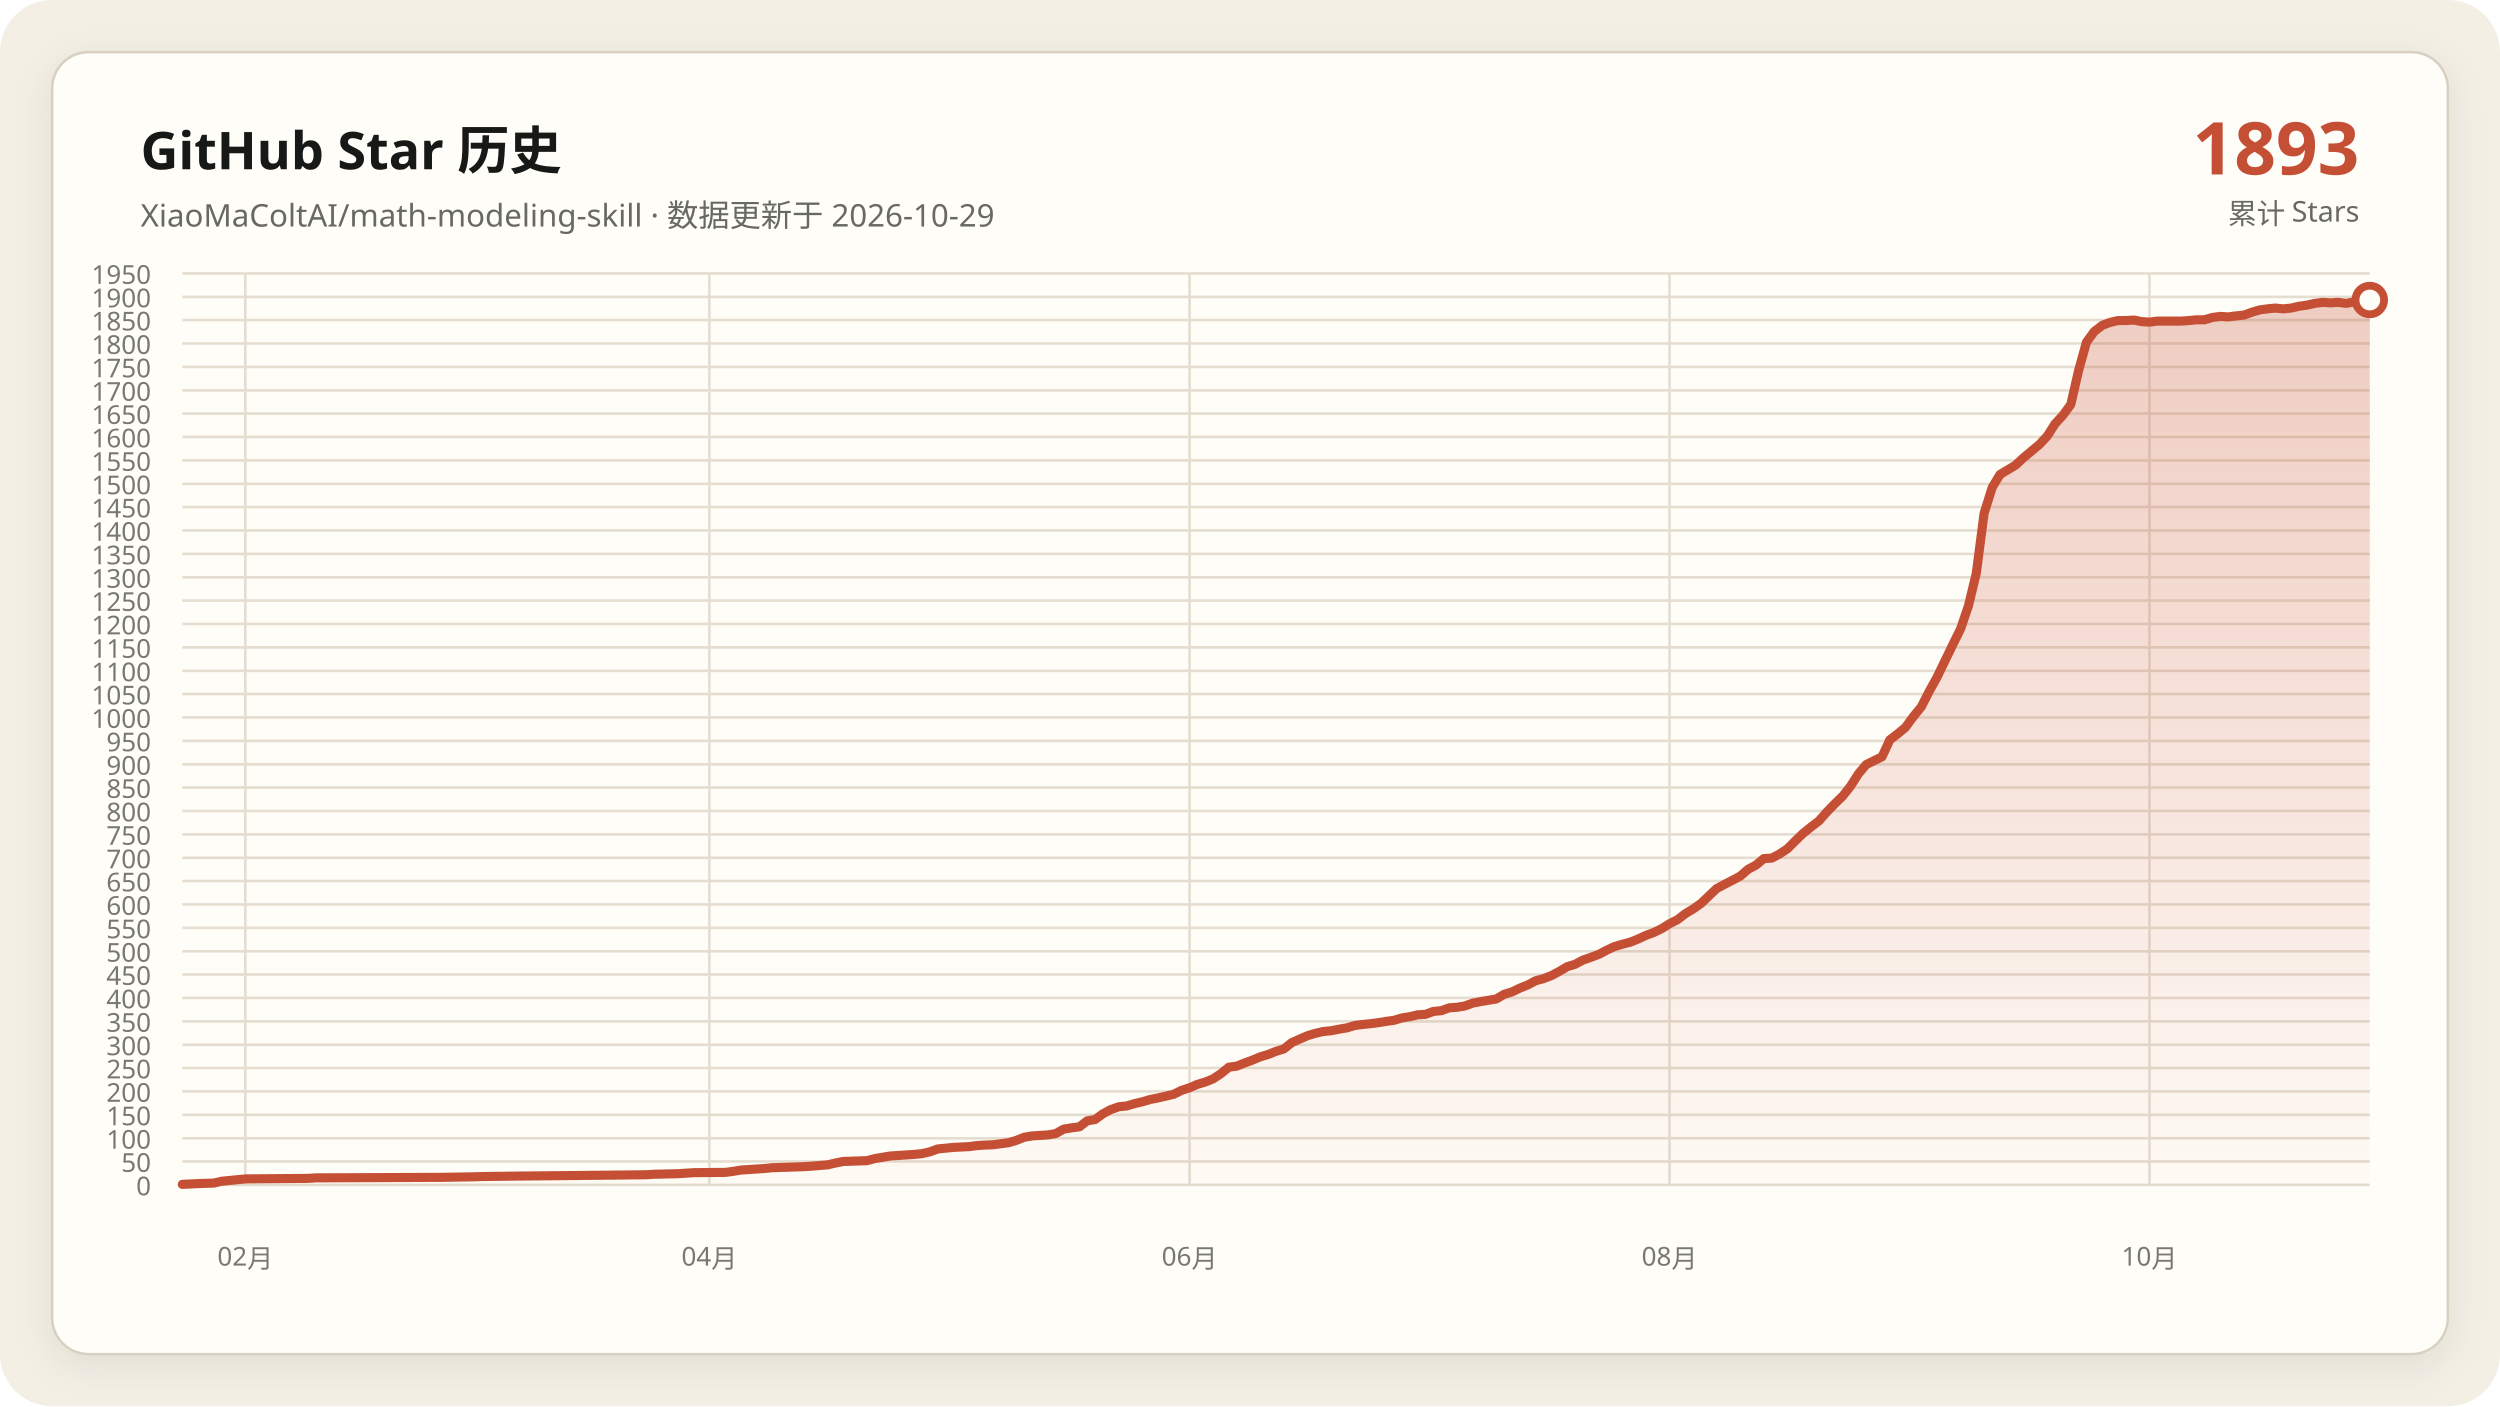
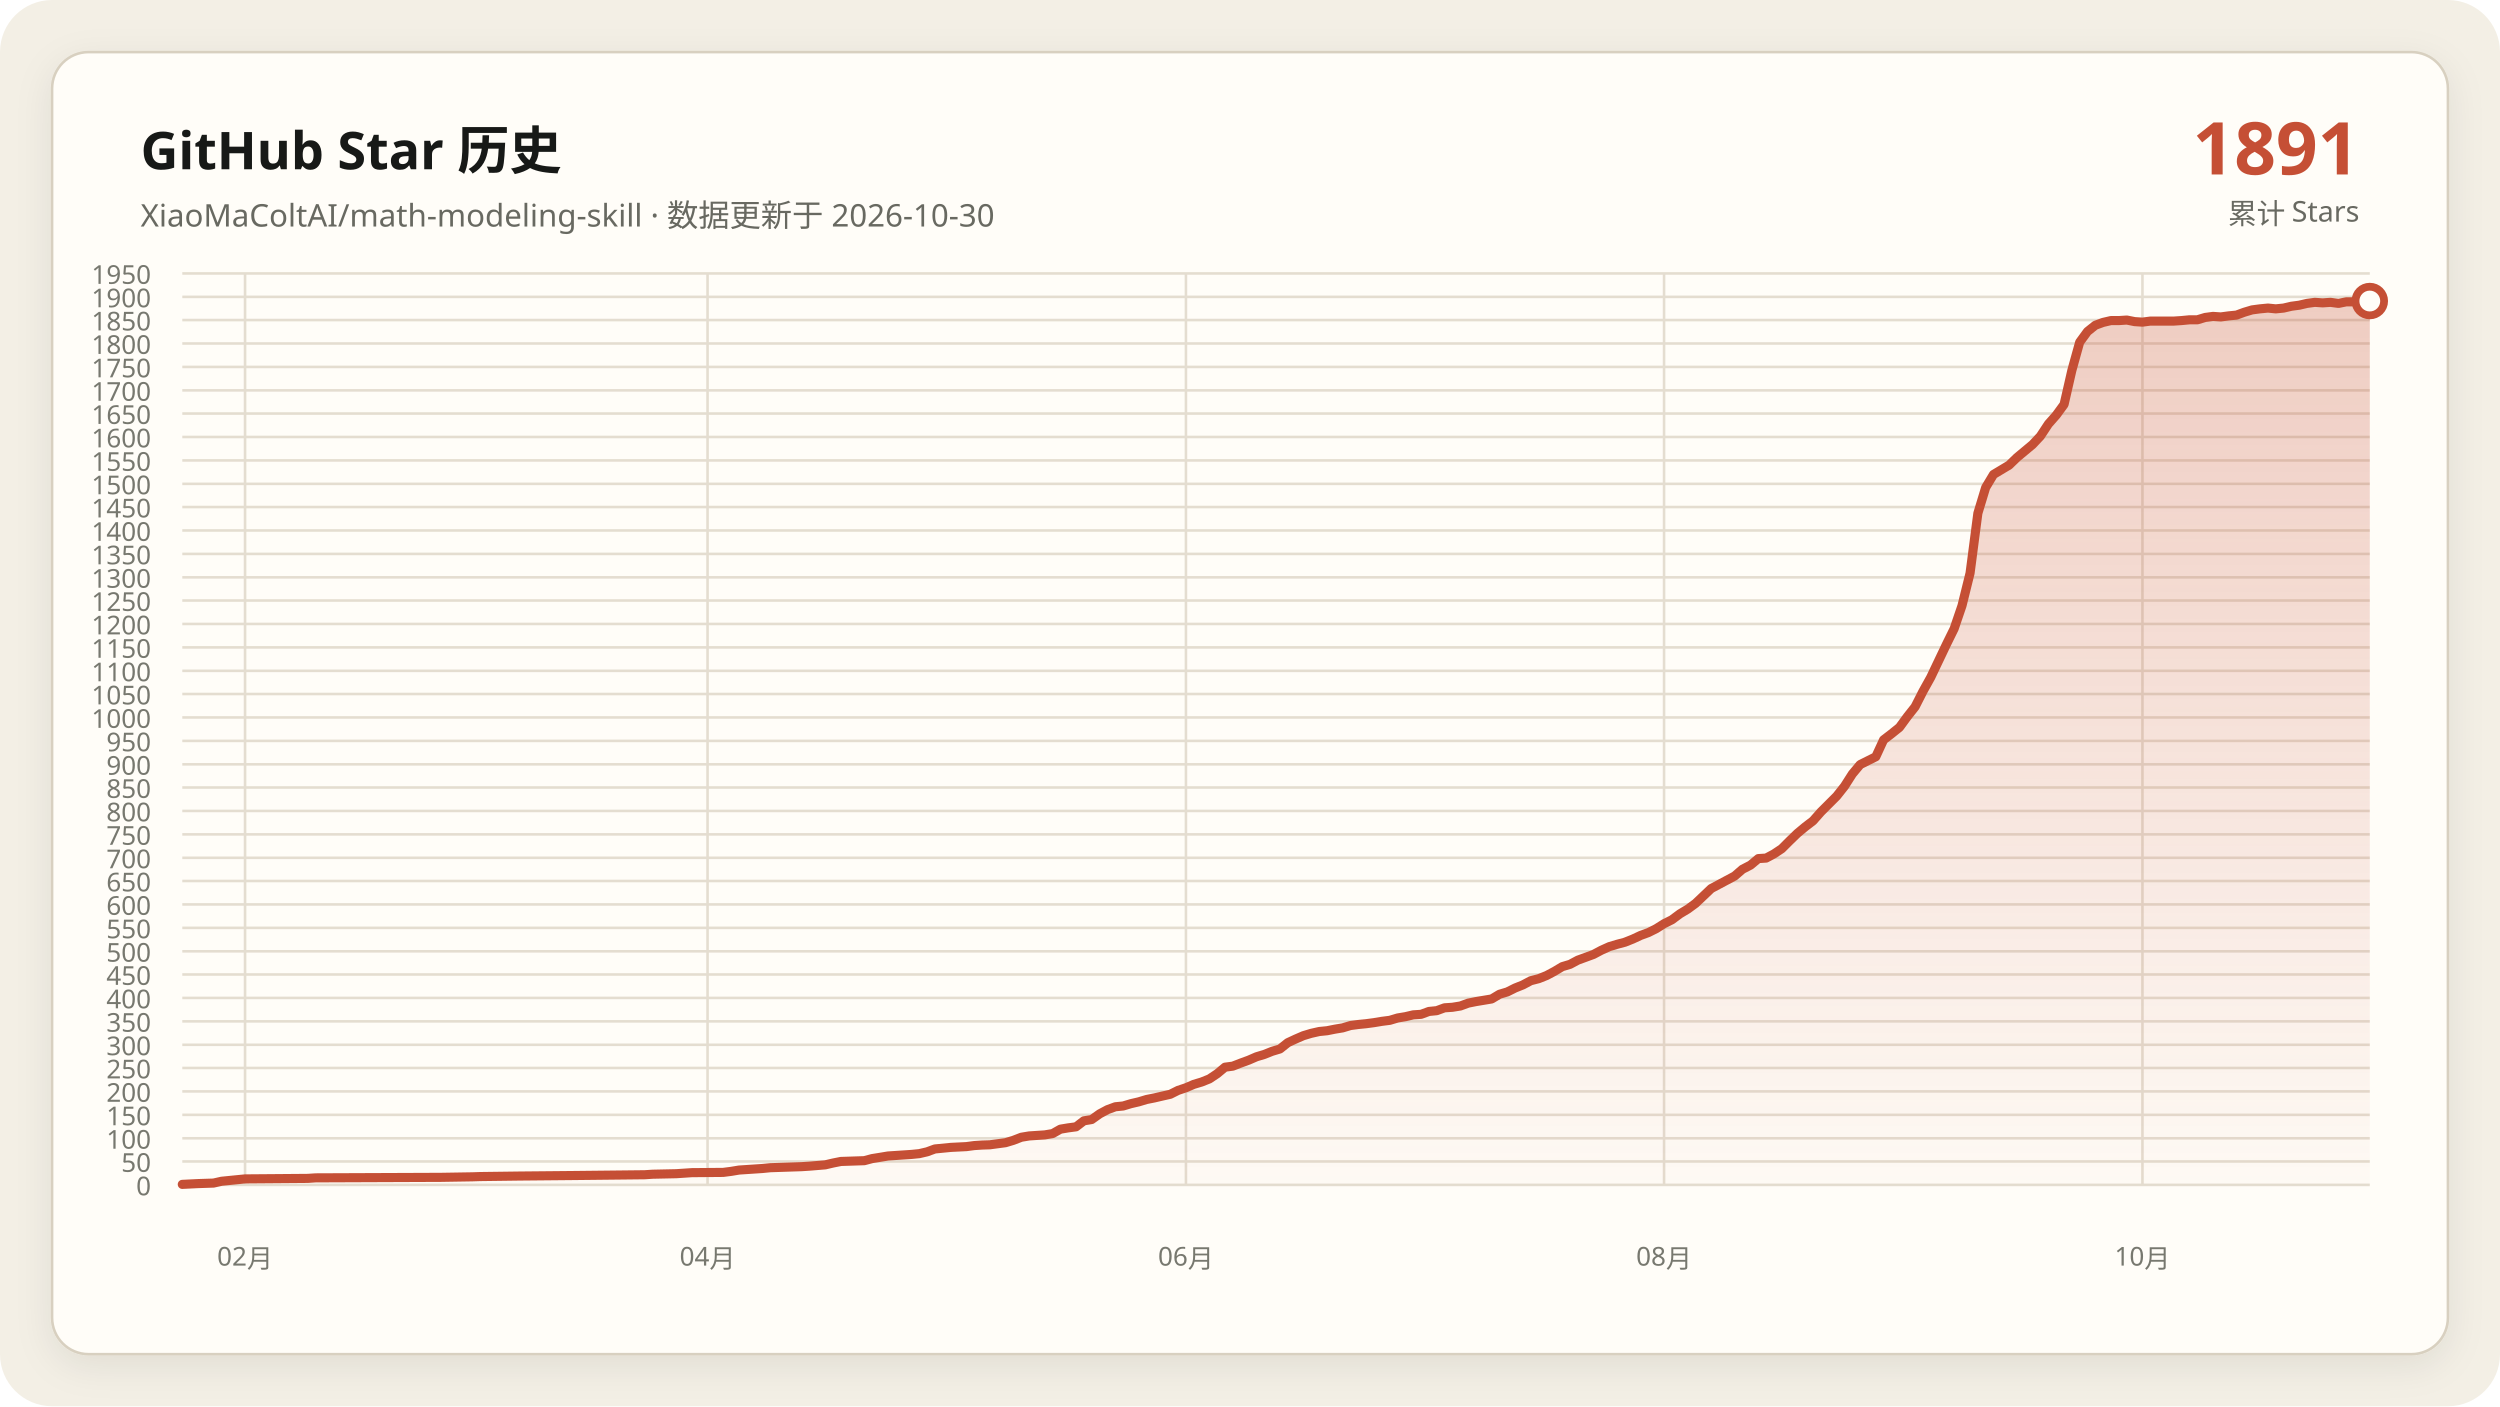
<svg xmlns="http://www.w3.org/2000/svg" data-y-max="1950" viewBox="0 0 960 540" role="img" aria-labelledby="title desc">
  <defs>
    <linearGradient id="area" x1="0" y1="0" x2="0" y2="1">
      <stop offset="0" stop-color="#c54f35" stop-opacity=".28" />
      <stop offset="1" stop-color="#c54f35" stop-opacity=".02" />
    </linearGradient>
    <filter id="shadow" x="-10%" y="-10%" width="120%" height="120%">
      <feDropShadow dx="0" dy="4" stdDeviation="7" flood-color="#171917" flood-opacity=".08" />
    </filter>
  </defs>
  <rect width="960" height="540" rx="20" fill="#f3efe5" />
  <rect x="20" y="20" width="920" height="500" rx="14" fill="#fffdf8" stroke="#d8d0c0" filter="url(#shadow)" />
  <g font-family="Segoe UI, Microsoft YaHei, sans-serif">
    <text x="54" y="65" fill="#171917" font-size="20" font-weight="700">GitHub Star 历史</text>
-     <text x="54" y="87" fill="#686961" font-size="12">XiaoMaColtAI/math-modeling-skill · 数据更新于 2026-10-29</text>
-     <text x="906" y="67" fill="#c54f35" font-size="28" font-weight="750" text-anchor="end">1893</text>
+     <text x="54" y="87" fill="#686961" font-size="12">XiaoMaColtAI/math-modeling-skill · 数据更新于 2026-10-30</text>
+     <text x="906" y="67" fill="#c54f35" font-size="28" font-weight="750" text-anchor="end">1891</text>
    <text x="906" y="86" fill="#686961" font-size="11" text-anchor="end">累计 Stars</text>
    <g fill="#77786f" font-size="10">
      <path d="M70 455.0H910" fill="none" stroke="#e4ddd0" stroke-width="1" />
      <text data-y-tick="true" x="58" y="459.0" text-anchor="end">0</text>
      <path d="M70 446.0H910" fill="none" stroke="#e4ddd0" stroke-width="1" />
      <text data-y-tick="true" x="58" y="450.0" text-anchor="end">50</text>
      <path d="M70 437.1H910" fill="none" stroke="#e4ddd0" stroke-width="1" />
      <text data-y-tick="true" x="58" y="441.1" text-anchor="end">100</text>
      <path d="M70 428.1H910" fill="none" stroke="#e4ddd0" stroke-width="1" />
      <text data-y-tick="true" x="58" y="432.1" text-anchor="end">150</text>
      <path d="M70 419.1H910" fill="none" stroke="#e4ddd0" stroke-width="1" />
      <text data-y-tick="true" x="58" y="423.1" text-anchor="end">200</text>
      <path d="M70 410.1H910" fill="none" stroke="#e4ddd0" stroke-width="1" />
      <text data-y-tick="true" x="58" y="414.1" text-anchor="end">250</text>
      <path d="M70 401.2H910" fill="none" stroke="#e4ddd0" stroke-width="1" />
      <text data-y-tick="true" x="58" y="405.2" text-anchor="end">300</text>
      <path d="M70 392.2H910" fill="none" stroke="#e4ddd0" stroke-width="1" />
      <text data-y-tick="true" x="58" y="396.2" text-anchor="end">350</text>
      <path d="M70 383.2H910" fill="none" stroke="#e4ddd0" stroke-width="1" />
      <text data-y-tick="true" x="58" y="387.2" text-anchor="end">400</text>
      <path d="M70 374.2H910" fill="none" stroke="#e4ddd0" stroke-width="1" />
      <text data-y-tick="true" x="58" y="378.2" text-anchor="end">450</text>
      <path d="M70 365.3H910" fill="none" stroke="#e4ddd0" stroke-width="1" />
      <text data-y-tick="true" x="58" y="369.3" text-anchor="end">500</text>
      <path d="M70 356.3H910" fill="none" stroke="#e4ddd0" stroke-width="1" />
      <text data-y-tick="true" x="58" y="360.3" text-anchor="end">550</text>
      <path d="M70 347.3H910" fill="none" stroke="#e4ddd0" stroke-width="1" />
      <text data-y-tick="true" x="58" y="351.3" text-anchor="end">600</text>
      <path d="M70 338.3H910" fill="none" stroke="#e4ddd0" stroke-width="1" />
      <text data-y-tick="true" x="58" y="342.3" text-anchor="end">650</text>
      <path d="M70 329.4H910" fill="none" stroke="#e4ddd0" stroke-width="1" />
      <text data-y-tick="true" x="58" y="333.4" text-anchor="end">700</text>
      <path d="M70 320.4H910" fill="none" stroke="#e4ddd0" stroke-width="1" />
      <text data-y-tick="true" x="58" y="324.4" text-anchor="end">750</text>
      <path d="M70 311.4H910" fill="none" stroke="#e4ddd0" stroke-width="1" />
      <text data-y-tick="true" x="58" y="315.4" text-anchor="end">800</text>
      <path d="M70 302.4H910" fill="none" stroke="#e4ddd0" stroke-width="1" />
      <text data-y-tick="true" x="58" y="306.4" text-anchor="end">850</text>
      <path d="M70 293.5H910" fill="none" stroke="#e4ddd0" stroke-width="1" />
      <text data-y-tick="true" x="58" y="297.5" text-anchor="end">900</text>
      <path d="M70 284.5H910" fill="none" stroke="#e4ddd0" stroke-width="1" />
      <text data-y-tick="true" x="58" y="288.5" text-anchor="end">950</text>
      <path d="M70 275.5H910" fill="none" stroke="#e4ddd0" stroke-width="1" />
      <text data-y-tick="true" x="58" y="279.5" text-anchor="end">1000</text>
      <path d="M70 266.5H910" fill="none" stroke="#e4ddd0" stroke-width="1" />
      <text data-y-tick="true" x="58" y="270.5" text-anchor="end">1050</text>
      <path d="M70 257.6H910" fill="none" stroke="#e4ddd0" stroke-width="1" />
      <text data-y-tick="true" x="58" y="261.6" text-anchor="end">1100</text>
      <path d="M70 248.6H910" fill="none" stroke="#e4ddd0" stroke-width="1" />
      <text data-y-tick="true" x="58" y="252.6" text-anchor="end">1150</text>
      <path d="M70 239.6H910" fill="none" stroke="#e4ddd0" stroke-width="1" />
      <text data-y-tick="true" x="58" y="243.6" text-anchor="end">1200</text>
      <path d="M70 230.6H910" fill="none" stroke="#e4ddd0" stroke-width="1" />
      <text data-y-tick="true" x="58" y="234.6" text-anchor="end">1250</text>
      <path d="M70 221.7H910" fill="none" stroke="#e4ddd0" stroke-width="1" />
      <text data-y-tick="true" x="58" y="225.7" text-anchor="end">1300</text>
      <path d="M70 212.7H910" fill="none" stroke="#e4ddd0" stroke-width="1" />
      <text data-y-tick="true" x="58" y="216.7" text-anchor="end">1350</text>
      <path d="M70 203.7H910" fill="none" stroke="#e4ddd0" stroke-width="1" />
      <text data-y-tick="true" x="58" y="207.7" text-anchor="end">1400</text>
      <path d="M70 194.7H910" fill="none" stroke="#e4ddd0" stroke-width="1" />
      <text data-y-tick="true" x="58" y="198.7" text-anchor="end">1450</text>
      <path d="M70 185.8H910" fill="none" stroke="#e4ddd0" stroke-width="1" />
      <text data-y-tick="true" x="58" y="189.8" text-anchor="end">1500</text>
      <path d="M70 176.8H910" fill="none" stroke="#e4ddd0" stroke-width="1" />
      <text data-y-tick="true" x="58" y="180.8" text-anchor="end">1550</text>
      <path d="M70 167.8H910" fill="none" stroke="#e4ddd0" stroke-width="1" />
      <text data-y-tick="true" x="58" y="171.8" text-anchor="end">1600</text>
      <path d="M70 158.8H910" fill="none" stroke="#e4ddd0" stroke-width="1" />
      <text data-y-tick="true" x="58" y="162.8" text-anchor="end">1650</text>
      <path d="M70 149.9H910" fill="none" stroke="#e4ddd0" stroke-width="1" />
      <text data-y-tick="true" x="58" y="153.9" text-anchor="end">1700</text>
      <path d="M70 140.9H910" fill="none" stroke="#e4ddd0" stroke-width="1" />
      <text data-y-tick="true" x="58" y="144.9" text-anchor="end">1750</text>
      <path d="M70 131.9H910" fill="none" stroke="#e4ddd0" stroke-width="1" />
      <text data-y-tick="true" x="58" y="135.9" text-anchor="end">1800</text>
      <path d="M70 122.9H910" fill="none" stroke="#e4ddd0" stroke-width="1" />
      <text data-y-tick="true" x="58" y="126.9" text-anchor="end">1850</text>
      <path d="M70 114.0H910" fill="none" stroke="#e4ddd0" stroke-width="1" />
      <text data-y-tick="true" x="58" y="118.0" text-anchor="end">1900</text>
      <path d="M70 105.0H910" fill="none" stroke="#e4ddd0" stroke-width="1" />
      <text data-y-tick="true" x="58" y="109.0" text-anchor="end">1950</text>
-       <path d="M94.2 105V455" fill="none" stroke="#e4ddd0" stroke-width="1" />
-       <text x="94.2" y="486" text-anchor="middle">02月</text>
-       <path d="M272.4 105V455" fill="none" stroke="#e4ddd0" stroke-width="1" />
-       <text x="272.4" y="486" text-anchor="middle">04月</text>
-       <path d="M456.8 105V455" fill="none" stroke="#e4ddd0" stroke-width="1" />
-       <text x="456.8" y="486" text-anchor="middle">06月</text>
-       <path d="M641.1 105V455" fill="none" stroke="#e4ddd0" stroke-width="1" />
-       <text x="641.1" y="486" text-anchor="middle">08月</text>
-       <path d="M825.4 105V455" fill="none" stroke="#e4ddd0" stroke-width="1" />
-       <text x="825.4" y="486" text-anchor="middle">10月</text>
+       <path d="M94.1 105V455" fill="none" stroke="#e4ddd0" stroke-width="1" />
+       <text x="94.1" y="486" text-anchor="middle">02月</text>
+       <path d="M271.7 105V455" fill="none" stroke="#e4ddd0" stroke-width="1" />
+       <text x="271.7" y="486" text-anchor="middle">04月</text>
+       <path d="M455.4 105V455" fill="none" stroke="#e4ddd0" stroke-width="1" />
+       <text x="455.4" y="486" text-anchor="middle">06月</text>
+       <path d="M639.0 105V455" fill="none" stroke="#e4ddd0" stroke-width="1" />
+       <text x="639.0" y="486" text-anchor="middle">08月</text>
+       <path d="M822.7 105V455" fill="none" stroke="#e4ddd0" stroke-width="1" />
+       <text x="822.7" y="486" text-anchor="middle">10月</text>
    </g>
-     <polygon fill="url(#area)" points="70.0,455 70.0,454.8 76.0,454.5 82.1,454.3 85.1,453.6 91.2,453.0 94.2,452.7 118.3,452.5 121.4,452.3 169.7,452.1 181.8,451.9 184.8,451.8 199.9,451.6 221.1,451.4 239.2,451.2 248.3,451.1 251.3,450.9 260.4,450.7 263.4,450.5 266.4,450.3 278.5,450.2 281.5,449.8 284.5,449.3 287.6,449.1 290.6,448.9 293.6,448.7 296.6,448.4 302.7,448.2 308.7,448.0 311.7,447.8 317.8,447.3 320.8,446.6 323.8,446.0 329.9,445.8 332.9,445.7 335.9,444.9 338.9,444.4 341.9,443.9 345.0,443.7 348.0,443.5 351.0,443.3 354.0,443.0 357.1,442.3 360.1,441.2 366.1,440.6 372.2,440.3 375.2,439.9 378.2,439.7 381.2,439.6 387.3,438.8 390.3,437.9 393.3,436.7 396.3,436.2 399.4,436.0 402.4,435.8 405.4,435.3 408.4,433.6 411.4,433.1 414.5,432.7 417.5,430.4 420.5,429.9 423.5,427.7 426.5,426.1 429.6,425.0 432.6,424.7 435.6,423.8 438.6,423.1 441.7,422.2 444.7,421.6 447.7,420.9 450.7,420.2 453.7,418.7 456.8,417.7 459.8,416.4 462.8,415.5 465.8,414.3 468.8,412.3 471.9,409.8 474.9,409.4 477.9,408.2 480.9,407.1 484.0,405.8 487.0,404.9 490.0,403.7 493.0,402.8 496.0,400.4 499.1,399.0 502.1,397.7 505.1,396.8 508.1,396.1 511.2,395.8 514.2,395.2 517.2,394.7 520.2,393.8 523.2,393.4 526.3,393.1 529.3,392.7 532.3,392.2 535.3,391.8 538.3,390.9 541.4,390.4 544.4,389.7 547.4,389.5 550.4,388.4 553.5,388.1 556.5,387.0 559.5,386.8 562.5,386.3 565.5,385.2 568.6,384.6 571.6,384.1 574.6,383.6 577.6,381.8 580.6,380.9 583.7,379.4 586.7,378.2 589.7,376.6 592.7,375.8 595.8,374.6 598.8,373.0 601.8,371.2 604.8,370.3 607.8,368.7 610.9,367.6 613.9,366.5 616.9,364.9 619.9,363.5 622.9,362.6 626.0,361.8 629.0,360.6 632.0,359.2 635.0,358.1 638.1,356.6 641.1,354.7 644.1,353.2 647.1,350.9 650.1,349.1 653.2,346.9 659.2,341.2 662.2,339.6 665.3,338.0 668.3,336.4 671.3,333.8 674.3,332.2 677.3,329.7 680.4,329.5 683.4,327.9 686.4,325.9 689.4,322.9 692.4,320.0 695.5,317.5 698.5,315.2 701.5,311.8 704.5,308.7 707.6,305.7 710.6,301.9 713.6,297.2 716.6,293.6 722.7,290.6 725.7,284.1 728.7,281.8 731.7,279.3 734.7,275.2 737.8,271.4 740.8,265.5 743.8,260.1 749.9,247.5 752.9,241.4 755.9,232.6 758.9,220.1 761.9,197.1 765.0,187.2 768.0,182.2 771.0,180.4 774.0,178.6 777.1,175.7 780.1,173.2 783.1,170.7 786.1,167.5 789.1,162.8 792.2,159.4 795.2,155.3 798.2,142.2 801.2,131.4 804.2,127.3 807.3,124.9 810.3,123.8 813.3,123.1 816.3,123.1 819.4,122.9 822.4,123.5 825.4,123.7 828.4,123.3 831.4,123.3 834.5,123.3 837.5,123.3 840.5,123.1 843.5,122.8 846.5,122.8 849.6,121.9 852.6,121.5 855.6,121.7 858.6,121.3 861.7,121.0 864.7,119.9 867.7,119.0 870.7,118.6 873.7,118.3 876.8,118.6 879.8,118.3 882.8,117.6 885.8,117.2 888.8,116.5 891.9,116.1 894.9,116.3 897.9,116.1 900.9,116.5 904.0,115.9 907.0,115.9 910.0,115.2 910.0,455" />
-     <polyline fill="none" stroke="#c54f35" stroke-width="3.5" stroke-linecap="round" stroke-linejoin="round" points="70.0,454.8 76.0,454.5 82.1,454.3 85.1,453.6 91.2,453.0 94.2,452.7 118.3,452.5 121.4,452.3 169.7,452.1 181.8,451.9 184.8,451.8 199.9,451.6 221.1,451.4 239.2,451.2 248.3,451.1 251.3,450.9 260.4,450.7 263.4,450.5 266.4,450.3 278.5,450.2 281.5,449.8 284.5,449.3 287.6,449.1 290.6,448.9 293.6,448.7 296.6,448.4 302.7,448.2 308.7,448.0 311.7,447.8 317.8,447.3 320.8,446.6 323.8,446.0 329.9,445.8 332.9,445.7 335.9,444.9 338.9,444.4 341.9,443.9 345.0,443.7 348.0,443.5 351.0,443.3 354.0,443.0 357.1,442.3 360.1,441.2 366.1,440.6 372.2,440.3 375.2,439.9 378.2,439.7 381.2,439.6 387.3,438.8 390.3,437.9 393.3,436.7 396.3,436.2 399.4,436.0 402.4,435.8 405.4,435.3 408.4,433.6 411.4,433.1 414.5,432.7 417.5,430.4 420.5,429.9 423.5,427.7 426.5,426.1 429.6,425.0 432.6,424.7 435.6,423.8 438.6,423.1 441.7,422.2 444.7,421.6 447.7,420.9 450.7,420.2 453.7,418.7 456.8,417.7 459.8,416.4 462.8,415.5 465.8,414.3 468.8,412.3 471.9,409.8 474.9,409.4 477.9,408.2 480.9,407.1 484.0,405.8 487.0,404.9 490.0,403.7 493.0,402.8 496.0,400.4 499.1,399.0 502.1,397.7 505.1,396.8 508.1,396.1 511.2,395.8 514.2,395.2 517.2,394.7 520.2,393.8 523.2,393.4 526.3,393.1 529.3,392.7 532.3,392.2 535.3,391.8 538.3,390.9 541.4,390.4 544.4,389.7 547.4,389.5 550.4,388.4 553.5,388.1 556.5,387.0 559.5,386.8 562.5,386.3 565.5,385.2 568.6,384.6 571.6,384.1 574.6,383.6 577.6,381.8 580.6,380.9 583.7,379.4 586.7,378.2 589.7,376.6 592.7,375.8 595.8,374.6 598.8,373.0 601.8,371.2 604.8,370.3 607.8,368.7 610.9,367.6 613.9,366.5 616.9,364.9 619.9,363.5 622.9,362.6 626.0,361.8 629.0,360.6 632.0,359.2 635.0,358.1 638.1,356.6 641.1,354.7 644.1,353.2 647.1,350.9 650.1,349.1 653.2,346.9 659.2,341.2 662.2,339.6 665.3,338.0 668.3,336.4 671.3,333.8 674.3,332.2 677.3,329.7 680.4,329.5 683.4,327.9 686.4,325.9 689.4,322.9 692.4,320.0 695.5,317.5 698.5,315.2 701.5,311.8 704.5,308.7 707.6,305.7 710.6,301.9 713.6,297.2 716.6,293.6 722.7,290.6 725.7,284.1 728.7,281.8 731.7,279.3 734.7,275.2 737.8,271.4 740.8,265.5 743.8,260.1 749.9,247.5 752.9,241.4 755.9,232.6 758.9,220.1 761.9,197.1 765.0,187.2 768.0,182.2 771.0,180.4 774.0,178.6 777.1,175.7 780.1,173.2 783.1,170.7 786.1,167.5 789.1,162.8 792.2,159.4 795.2,155.3 798.2,142.2 801.2,131.4 804.2,127.3 807.3,124.9 810.3,123.8 813.3,123.1 816.3,123.1 819.4,122.9 822.4,123.5 825.4,123.7 828.4,123.3 831.4,123.3 834.5,123.3 837.5,123.3 840.5,123.1 843.5,122.8 846.5,122.8 849.6,121.9 852.6,121.5 855.6,121.7 858.6,121.3 861.7,121.0 864.7,119.9 867.7,119.0 870.7,118.6 873.7,118.3 876.8,118.6 879.8,118.3 882.8,117.6 885.8,117.2 888.8,116.5 891.9,116.1 894.9,116.3 897.9,116.1 900.9,116.5 904.0,115.9 907.0,115.9 910.0,115.2" />
-     <circle cx="910.0" cy="115.2" r="5.5" fill="#fffdf8" stroke="#c54f35" stroke-width="3" />
+     <polygon fill="url(#area)" points="70.0,455 70.0,454.8 76.0,454.5 82.0,454.3 85.1,453.6 91.1,453.0 94.1,452.7 118.2,452.5 121.2,452.3 169.4,452.1 181.4,451.9 184.4,451.8 199.5,451.6 220.5,451.4 238.6,451.2 247.6,451.1 250.6,450.9 259.7,450.7 262.7,450.5 265.7,450.3 277.7,450.2 280.8,449.8 283.8,449.3 286.8,449.1 289.8,448.9 292.8,448.7 295.8,448.4 301.8,448.2 307.8,448.0 310.9,447.8 316.9,447.3 319.9,446.6 322.9,446.0 328.9,445.8 331.9,445.7 334.9,444.9 338.0,444.4 341.0,443.9 344.0,443.7 347.0,443.5 350.0,443.3 353.0,443.0 356.0,442.3 359.0,441.2 365.1,440.6 371.1,440.3 374.1,439.9 377.1,439.7 380.1,439.6 386.1,438.8 389.1,437.9 392.2,436.7 395.2,436.2 398.2,436.0 401.2,435.8 404.2,435.3 407.2,433.6 410.2,433.1 413.2,432.7 416.2,430.4 419.2,429.9 422.3,427.7 425.3,426.1 428.3,425.0 431.3,424.7 434.3,423.8 437.3,423.1 440.3,422.2 443.3,421.6 446.3,420.9 449.4,420.2 452.4,418.7 455.4,417.7 458.4,416.4 461.4,415.5 464.4,414.3 467.4,412.3 470.4,409.8 473.4,409.4 476.5,408.2 479.5,407.1 482.5,405.8 485.5,404.9 488.5,403.7 491.5,402.8 494.5,400.4 497.5,399.0 500.5,397.7 503.5,396.8 506.6,396.1 509.6,395.8 512.6,395.2 515.6,394.7 518.6,393.8 521.6,393.4 524.6,393.1 527.6,392.7 530.6,392.2 533.7,391.8 536.7,390.9 539.7,390.4 542.7,389.7 545.7,389.5 548.7,388.4 551.7,388.1 554.7,387.0 557.7,386.8 560.8,386.3 563.8,385.2 566.8,384.6 569.8,384.1 572.8,383.6 575.8,381.8 578.8,380.9 581.8,379.4 584.8,378.2 587.8,376.6 590.9,375.8 593.9,374.6 596.9,373.0 599.9,371.2 602.9,370.3 605.9,368.7 608.9,367.6 611.9,366.5 614.9,364.9 618.0,363.5 621.0,362.6 624.0,361.8 627.0,360.6 630.0,359.2 633.0,358.1 636.0,356.6 639.0,354.7 642.0,353.2 645.1,350.9 648.1,349.1 651.1,346.9 657.1,341.2 660.1,339.6 663.1,338.0 666.1,336.4 669.1,333.8 672.2,332.2 675.2,329.7 678.2,329.5 681.2,327.9 684.2,325.9 687.2,322.9 690.2,320.0 693.2,317.5 696.2,315.2 699.2,311.8 702.3,308.7 705.3,305.7 708.3,301.9 711.3,297.2 714.3,293.6 720.3,290.6 723.3,284.1 726.3,281.8 729.4,279.3 732.4,275.2 735.4,271.4 738.4,265.5 741.4,260.1 747.4,247.5 750.4,241.4 753.4,232.6 756.5,220.1 759.5,197.1 762.5,187.2 765.5,182.2 768.5,180.4 771.5,178.6 774.5,175.7 777.5,173.2 780.5,170.7 783.5,167.5 786.6,162.8 789.6,159.4 792.6,155.3 795.6,142.2 798.6,131.4 801.6,127.3 804.6,124.9 807.6,123.8 810.6,123.1 813.7,123.1 816.7,122.9 819.7,123.5 822.7,123.7 825.7,123.3 828.7,123.3 831.7,123.3 834.7,123.3 837.7,123.1 840.8,122.8 843.8,122.8 846.8,121.9 849.8,121.5 852.8,121.7 855.8,121.3 858.8,121.0 861.8,119.9 864.8,119.0 867.8,118.6 870.9,118.3 873.9,118.6 876.9,118.3 879.9,117.6 882.9,117.2 885.9,116.5 888.9,116.1 891.9,116.3 894.9,116.1 898.0,116.5 901.0,115.9 904.0,115.9 907.0,115.2 910.0,115.6 910.0,455" />
+     <polyline fill="none" stroke="#c54f35" stroke-width="3.5" stroke-linecap="round" stroke-linejoin="round" points="70.0,454.8 76.0,454.5 82.0,454.3 85.1,453.6 91.1,453.0 94.1,452.7 118.2,452.5 121.2,452.3 169.4,452.1 181.4,451.9 184.4,451.8 199.5,451.6 220.5,451.4 238.6,451.2 247.6,451.1 250.6,450.9 259.7,450.7 262.7,450.5 265.7,450.3 277.7,450.2 280.8,449.8 283.8,449.3 286.8,449.1 289.8,448.9 292.8,448.7 295.8,448.4 301.8,448.2 307.8,448.0 310.9,447.8 316.9,447.3 319.9,446.6 322.9,446.0 328.9,445.8 331.9,445.7 334.9,444.9 338.0,444.4 341.0,443.9 344.0,443.7 347.0,443.5 350.0,443.3 353.0,443.0 356.0,442.3 359.0,441.2 365.1,440.6 371.1,440.3 374.1,439.9 377.1,439.7 380.1,439.6 386.1,438.8 389.1,437.9 392.2,436.7 395.2,436.2 398.2,436.0 401.2,435.8 404.2,435.3 407.2,433.6 410.2,433.1 413.2,432.7 416.2,430.4 419.2,429.9 422.3,427.7 425.3,426.1 428.3,425.0 431.3,424.7 434.3,423.8 437.3,423.1 440.3,422.2 443.3,421.6 446.3,420.9 449.4,420.2 452.4,418.7 455.4,417.7 458.4,416.4 461.4,415.5 464.4,414.3 467.4,412.3 470.4,409.8 473.4,409.4 476.5,408.2 479.5,407.1 482.5,405.8 485.5,404.9 488.5,403.7 491.5,402.8 494.5,400.4 497.5,399.0 500.5,397.7 503.5,396.8 506.6,396.1 509.6,395.8 512.6,395.2 515.6,394.7 518.6,393.8 521.6,393.4 524.6,393.1 527.6,392.7 530.6,392.2 533.7,391.8 536.7,390.9 539.7,390.4 542.7,389.7 545.7,389.5 548.7,388.4 551.7,388.1 554.7,387.0 557.7,386.8 560.8,386.3 563.8,385.2 566.8,384.6 569.8,384.1 572.8,383.6 575.8,381.8 578.8,380.9 581.8,379.4 584.8,378.2 587.8,376.6 590.9,375.8 593.9,374.6 596.9,373.0 599.9,371.2 602.9,370.3 605.9,368.7 608.9,367.6 611.9,366.5 614.9,364.9 618.0,363.5 621.0,362.6 624.0,361.8 627.0,360.6 630.0,359.2 633.0,358.1 636.0,356.6 639.0,354.7 642.0,353.2 645.1,350.9 648.1,349.1 651.1,346.9 657.1,341.2 660.1,339.6 663.1,338.0 666.1,336.4 669.1,333.8 672.2,332.2 675.2,329.7 678.2,329.5 681.2,327.9 684.2,325.9 687.2,322.9 690.2,320.0 693.2,317.5 696.2,315.2 699.2,311.8 702.3,308.7 705.3,305.7 708.3,301.9 711.3,297.2 714.3,293.6 720.3,290.6 723.3,284.1 726.3,281.8 729.4,279.3 732.4,275.2 735.4,271.4 738.4,265.5 741.4,260.1 747.4,247.5 750.4,241.4 753.4,232.6 756.5,220.1 759.5,197.1 762.5,187.2 765.5,182.2 768.5,180.4 771.5,178.6 774.5,175.7 777.5,173.2 780.5,170.7 783.5,167.5 786.6,162.8 789.6,159.4 792.6,155.3 795.6,142.2 798.6,131.4 801.6,127.3 804.6,124.9 807.6,123.8 810.6,123.1 813.7,123.1 816.7,122.9 819.7,123.5 822.7,123.7 825.7,123.3 828.7,123.3 831.7,123.3 834.7,123.3 837.7,123.1 840.8,122.8 843.8,122.8 846.8,121.9 849.8,121.5 852.8,121.7 855.8,121.3 858.8,121.0 861.8,119.9 864.8,119.0 867.8,118.6 870.9,118.3 873.9,118.6 876.9,118.3 879.9,117.6 882.9,117.2 885.9,116.5 888.9,116.1 891.9,116.3 894.9,116.1 898.0,116.5 901.0,115.9 904.0,115.9 907.0,115.2 910.0,115.6" />
+     <circle cx="910.0" cy="115.6" r="5.5" fill="#fffdf8" stroke="#c54f35" stroke-width="3" />
  </g>
</svg>
